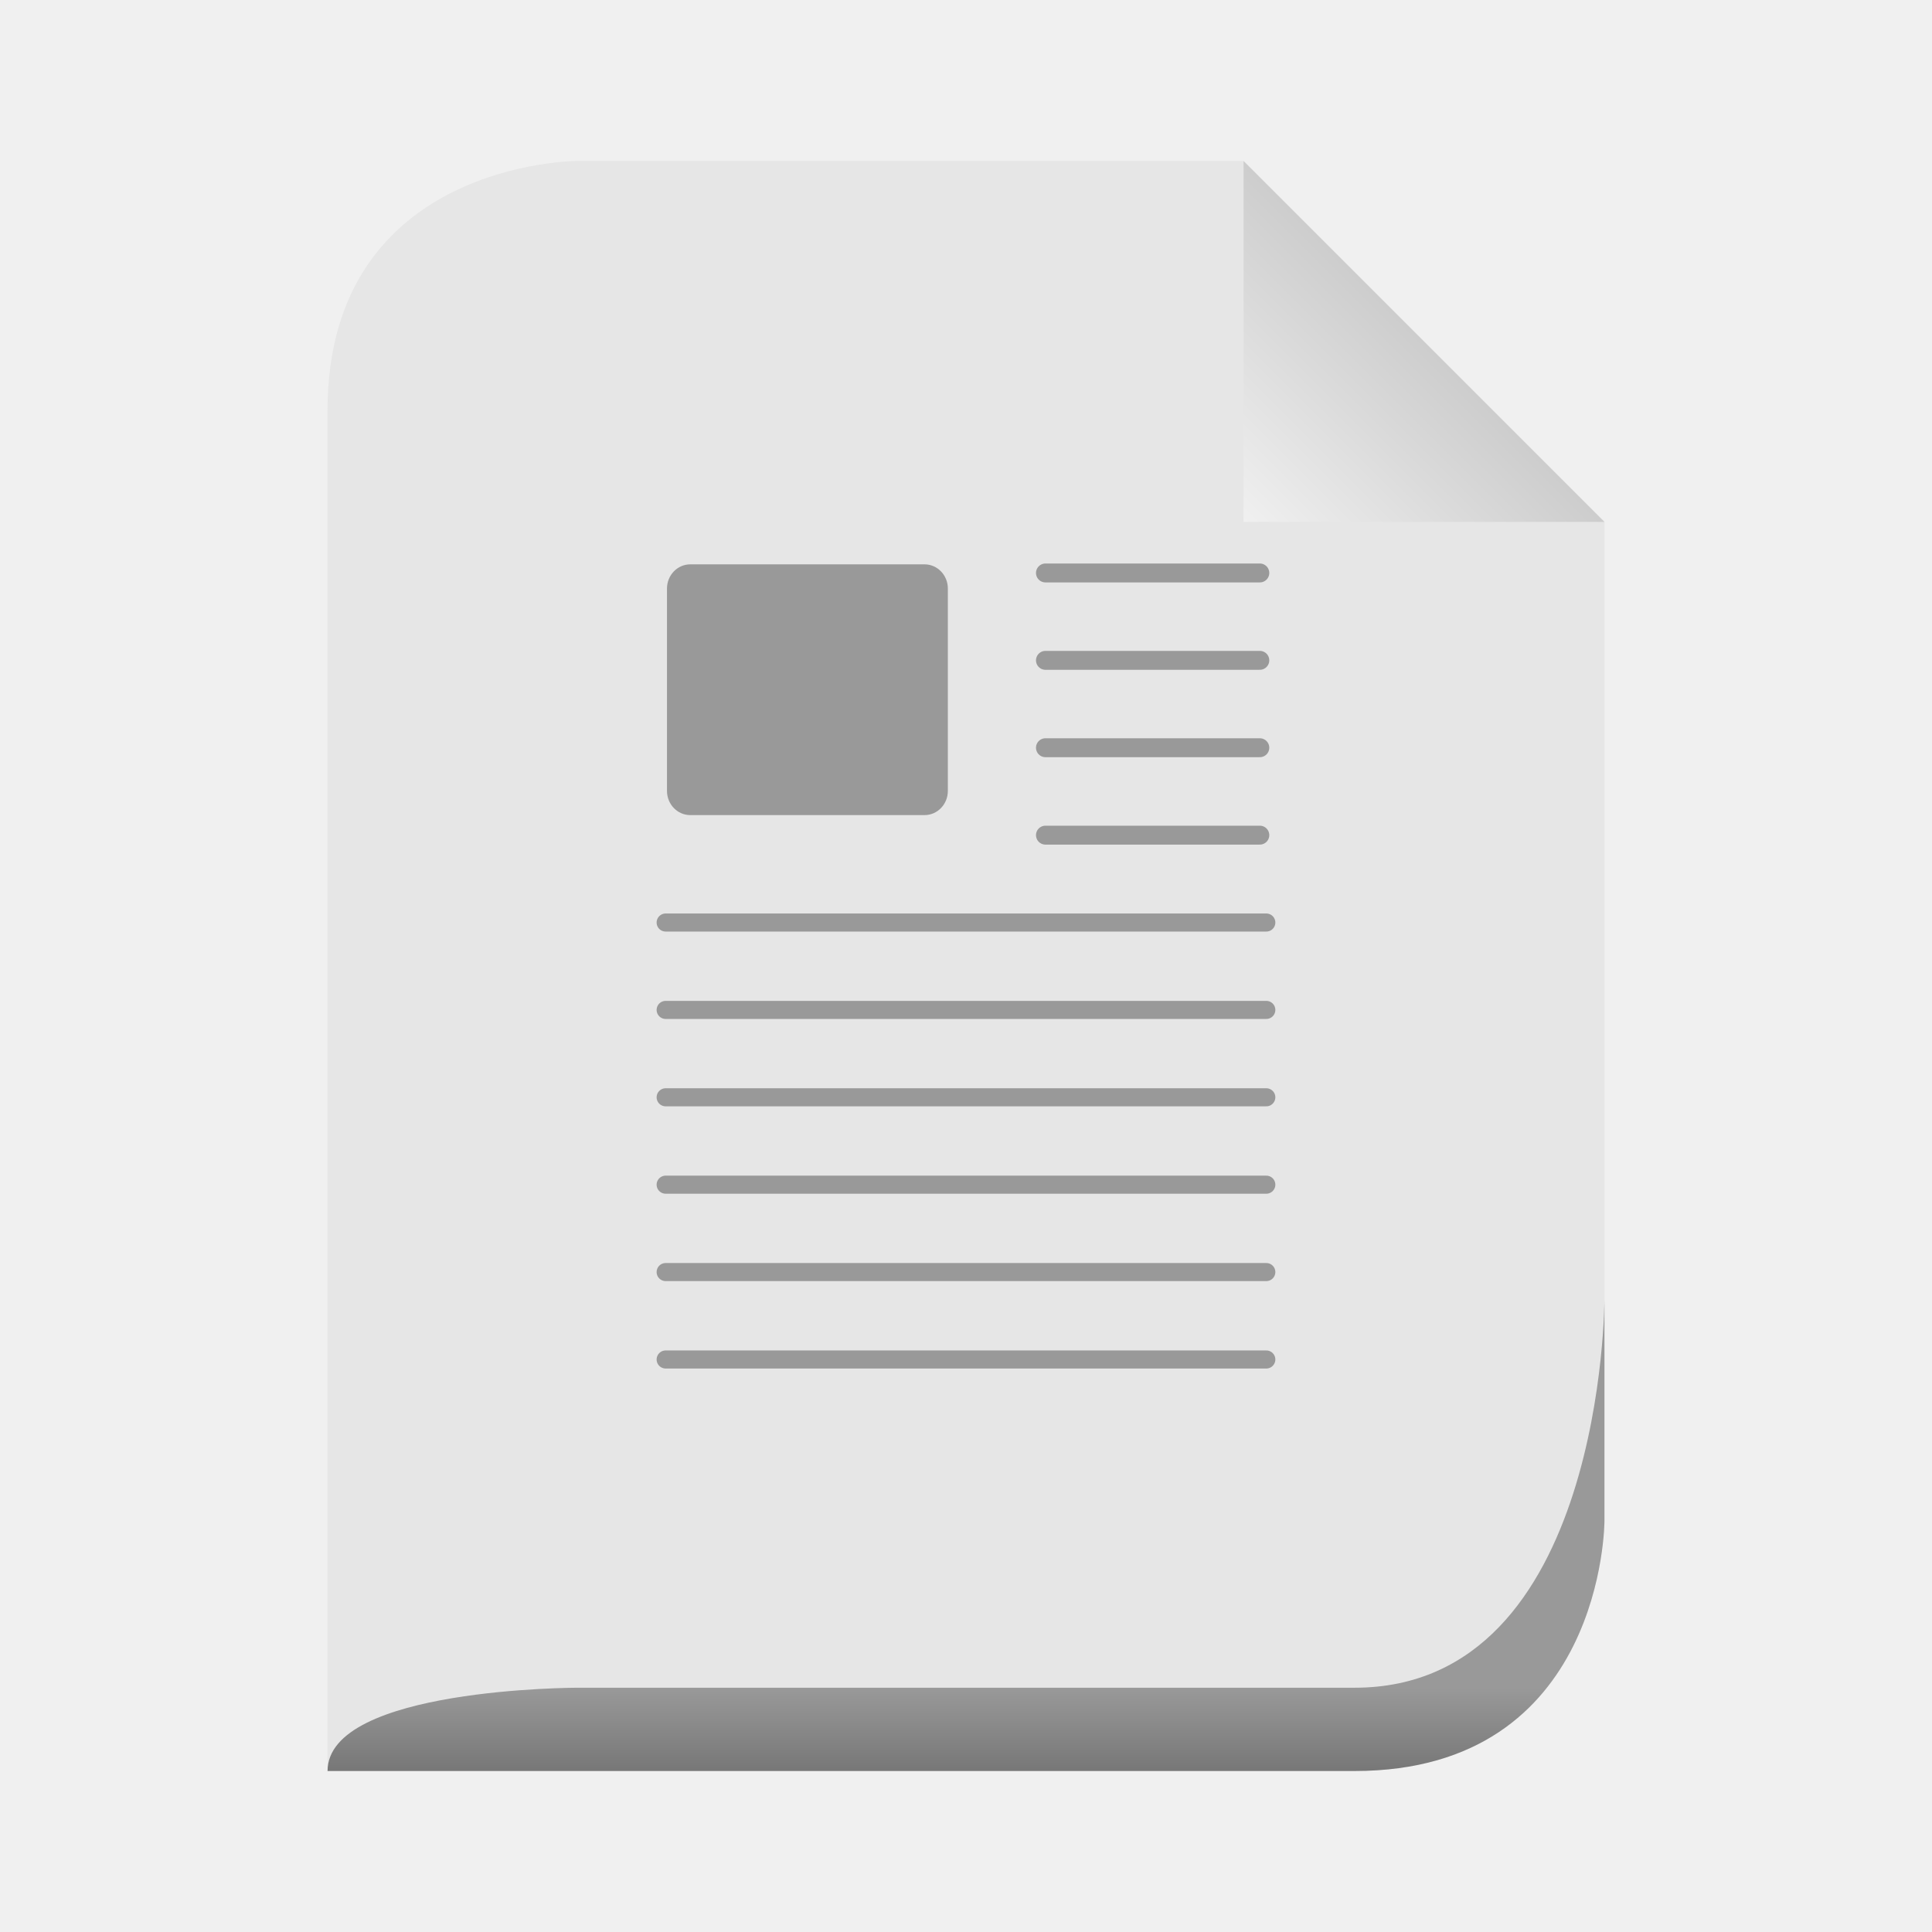
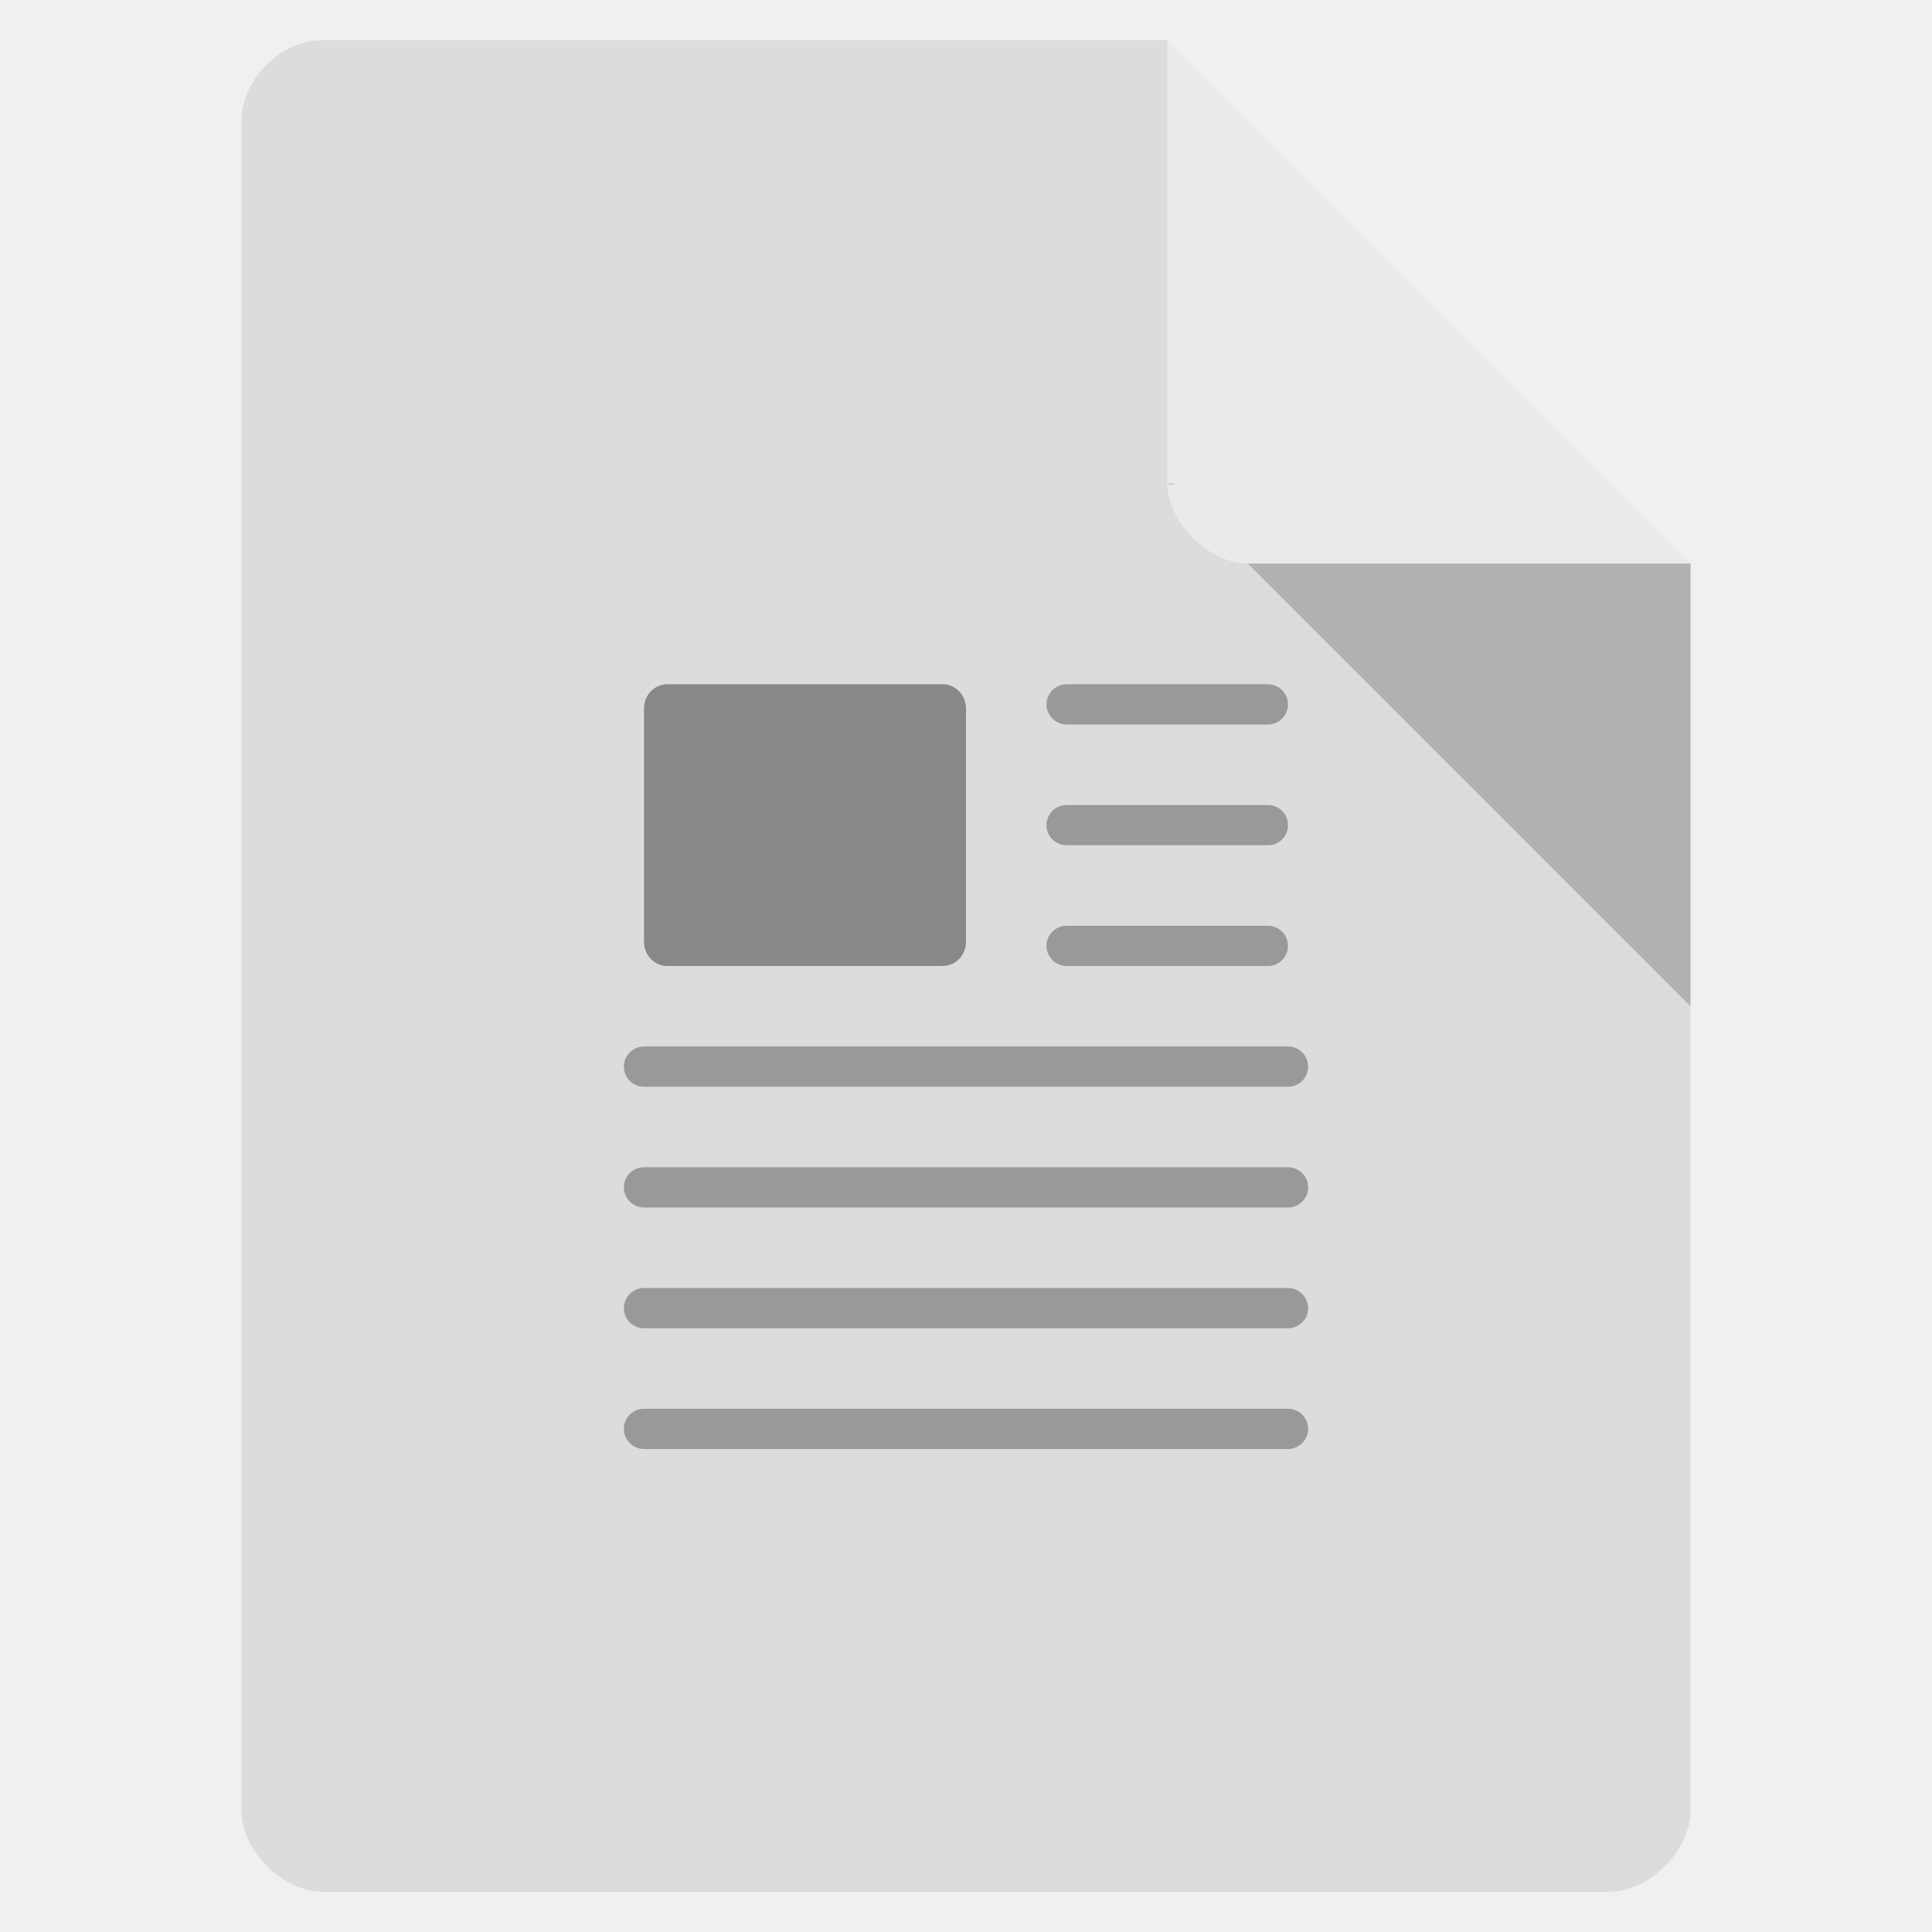
- <svg xmlns="http://www.w3.org/2000/svg" xmlns:xlink="http://www.w3.org/1999/xlink" width="48" viewBox="0 0 48 48" height="48">
-   <defs>
-     <filter id="filter3256">
-       <feGaussianBlur stdDeviation=".499" />
-     </filter>
-     <linearGradient id="linearGradient3636">
-       <stop offset="0" style="stop-color:#999" />
-       <stop offset=".5" style="stop-color:#888" />
-       <stop offset="1" style="stop-color:#777" />
-     </linearGradient>
-     <linearGradient id="linearGradient3649">
-       <stop offset="0" style="stop-color:#c9c9c9" />
-       <stop offset="1" style="stop-color:#f0f0f0" />
-     </linearGradient>
-     <linearGradient gradientTransform="matrix(.34483 0 0 .34483 1.93064 -100.4836)" xlink:href="#linearGradient3636" id="linearGradient2876" y1="413" y2="419" gradientUnits="userSpaceOnUse" x2="0" />
-     <linearGradient gradientTransform="matrix(.8935 0 0 .8935 24.11669 -78.31503)" id="linearGradient3320" xlink:href="#linearGradient3180" y1="43.542" y2="70.476" x1="200.505" x2="173.57" gradientUnits="userSpaceOnUse" />
-     <linearGradient id="linearGradient3180">
-       <stop offset="0" style="stop-color:#f2f2f2" />
-       <stop offset="1" style="stop-color:#999" />
-     </linearGradient>
-     <linearGradient gradientTransform="matrix(.49809 0 0 .49809 -14.92772 1.01138)" xlink:href="#linearGradient3649" id="linearGradient2880" y1="14" y2="24" x1="102" gradientUnits="userSpaceOnUse" x2="92" />
-   </defs>
-   <path style="fill:#e6e6e6" d="m 8.138,44 25.517,0 c 6.207,0 6.207,-6.207 6.207,-6.207 l 0,-24.828 c 0,0 -8.966,-8.966 -8.966,-8.966 l -16.552,0 c 0,0 -6.207,0 -6.207,6.207 l 0,33.793 z" />
-   <path style="fill:url(#linearGradient2880)" d="m 30.896,4 0,8.966 8.966,0 -8.966,-8.966 z" />
-   <path style="fill:url(#linearGradient2876)" d="m 8.138,44 25.517,0 c 6.207,0 6.207,-6.207 6.207,-6.207 0,0 0,-5.517 0,-5.517 0,0 0,9.655 -6.207,9.655 l -19.31,0 c 0,0 -6.207,0 -6.207,2.069 z" />
-   <rect width="6.978" x="16.571" y="14.021" rx=".579" height="6.23" ry=".601" style="fill:#999" />
-   <path style="fill:#808080;filter:url(#filter3256)" d="m 184.44,24.122 2.449,42.065 c 4.9,-4.38 12.518,-12.743 27.391,-14.131 L 184.44,24.122 Z" transform="matrix(.8935 0 0 .8935 24.23527 -78.07787)" />
-   <path style="fill:url(#linearGradient3320)" d="m 188.735,-57.779 3.378,34.342 c 4.378,-3.914 10.856,-7.257 24.144,-8.497 l -27.522,-25.845 z" />
-   <g style="stroke:#999;stroke-linecap:round;fill:#ccc;stroke-dashoffset:.774;stroke-linejoin:round">
-     <g style="stroke-width:.449">
-       <path d="m 16.538,25.091 14.923,0" />
-       <path d="m 16.538,27.262 14.923,0" />
-       <path d="m 16.538,29.433 14.923,0" />
-       <path d="m 16.538,31.604 14.923,0" />
-       <path d="m 16.538,33.776 14.923,0" />
-       <path d="m 16.538,22.92 14.923,0" />
-     </g>
-     <g style="stroke-width:.47">
-       <path d="m 25.974,20.749 5.326,0" />
-       <path d="m 25.974,18.577 5.326,0" />
-       <path d="m 25.974,16.406 5.326,0" />
-       <path d="m 25.974,14.235 5.326,0" />
-     </g>
+ <svg xmlns="http://www.w3.org/2000/svg" width="48" viewBox="0 0 48 48" height="48">
+   <path style="fill:#dcdcdc" d="M 8,1 C 6.971,1 6,1.971 6,3 l 0,42 c 0,0.971 1.029,2 2,2 l 32,0 c 0.971,0 2,-1.029 2,-2 L 42,14 29,1 z" />
+   <path style="fill-opacity:.196" d="M 29,12 29.062,12.062 29.219,12 29,12 z m 2,2 11,11 0,-11 -11,0 z" />
+   <path style="fill:#fff;fill-opacity:.392" d="m 29,1 13,13 -11,0 c -0.971,0 -2,-1.029 -2,-2 L 29,1 z" />
+   <rect width="8" x="16" y="17" rx=".579" ry=".601" height="7" style="fill:#888" />
+   <g style="fill:#555;stroke:#999;stroke-linejoin:round;stroke-linecap:round;stroke-dashoffset:.774">
+     <path d="m 26.5,17.5 5,0" />
+     <path d="m 26.5,20.5 5,0" />
+     <path d="m 26.5,23.5 5,0" />
+     <path d="m 16,26.5 16,0" />
+     <path d="m 16,29.5 16,0" />
+     <path d="m 16,32.5 16,0" />
+     <path d="m 16,35.5 16,0" />
  </g>
</svg>
